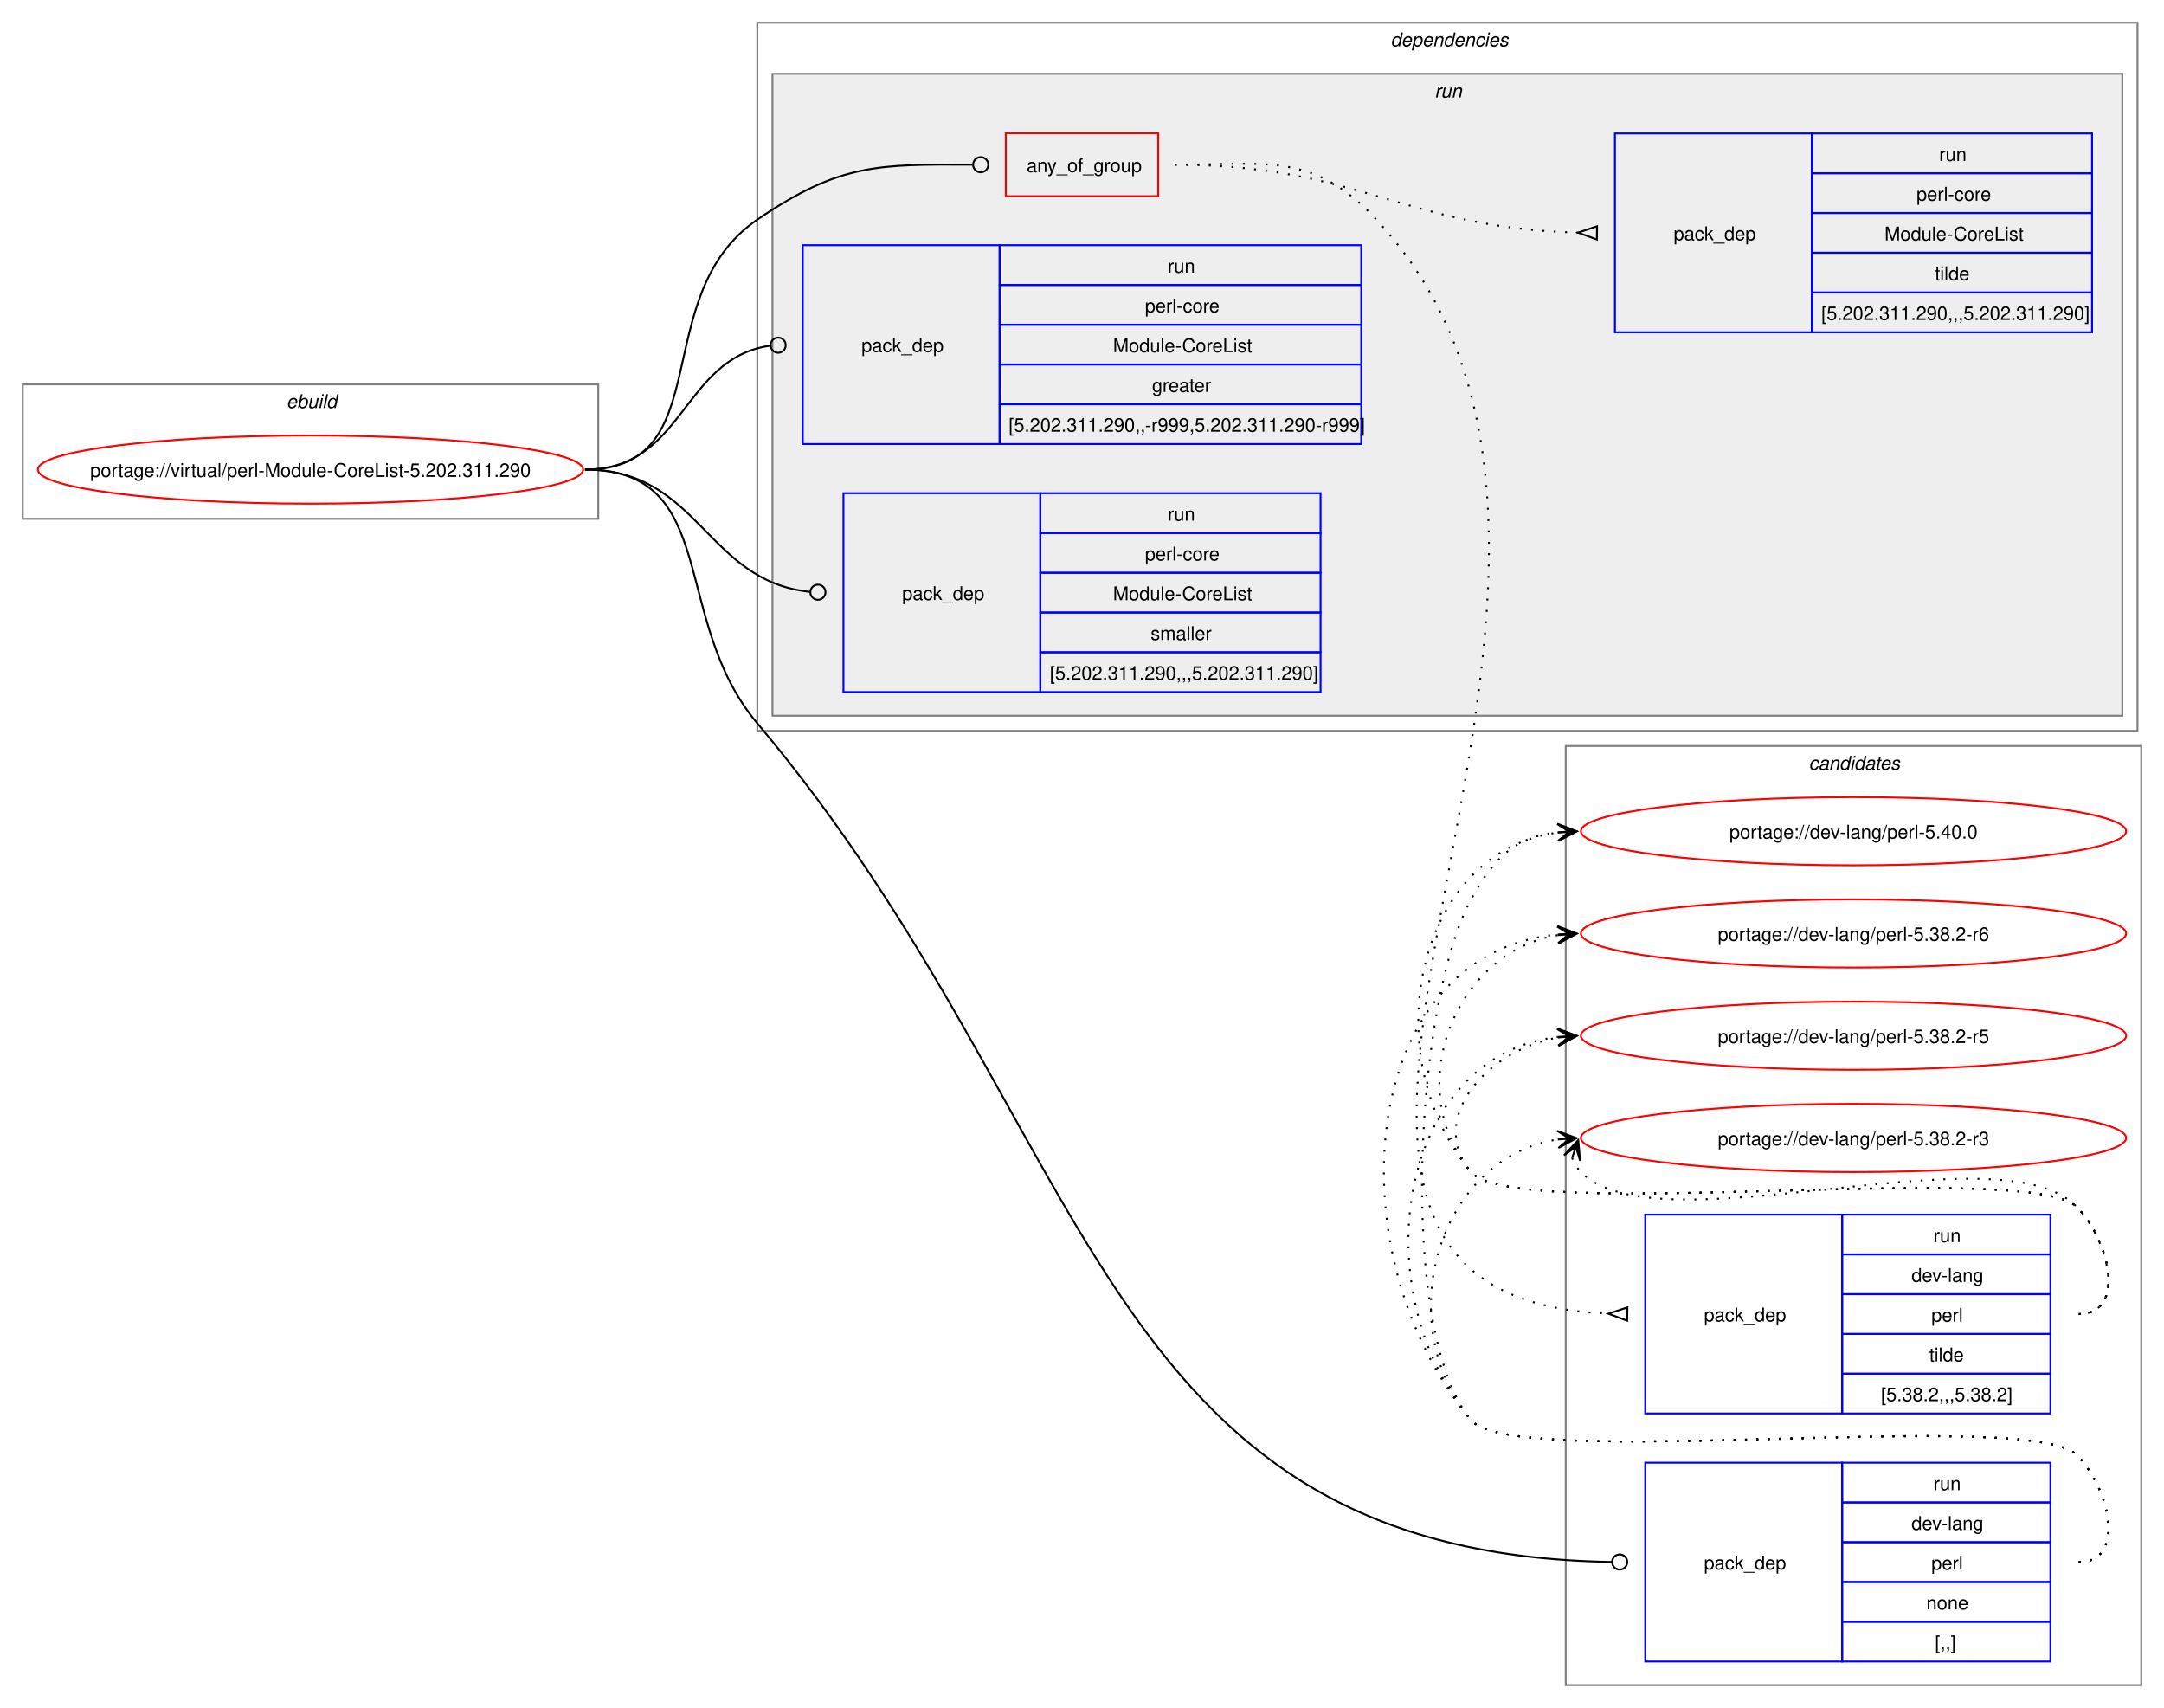
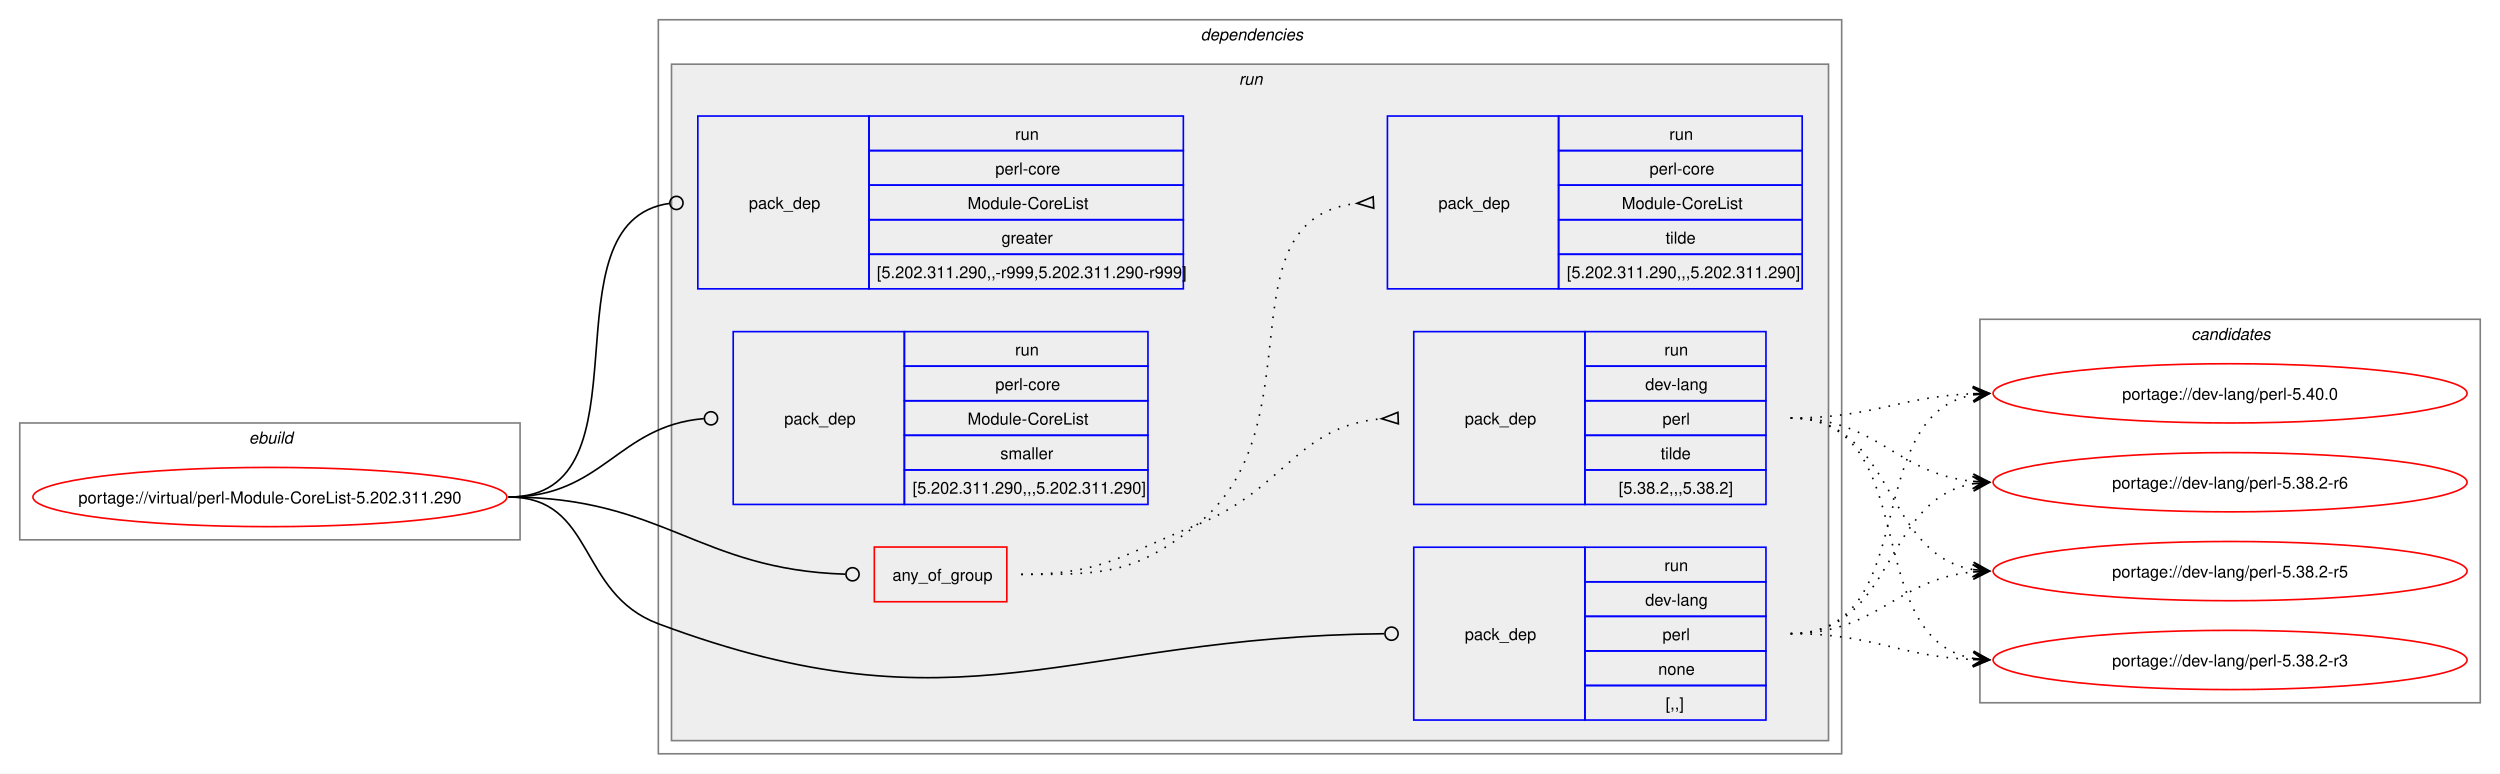
- <svg xmlns="http://www.w3.org/2000/svg" xmlns:xlink="http://www.w3.org/1999/xlink" width="1143pt" height="902pt" viewBox="0.00 0.00 1143.00 902.00">
-   <g id="graph0" class="graph" transform="scale(1 1) rotate(0) translate(4 898)">
-     <polygon fill="white" stroke="none" points="-4,4 -4,-898 1139,-898 1139,4 -4,4" />
-     <g id="clust12" class="cluster">
-       <polygon fill="none" stroke="gray" points="823,-8 823,-504 1127,-504 1127,-8 823,-8" />
-       <text text-anchor="start" x="951.38" y="-491.5" font-family="Helvetica,sans-Serif" font-style="italic" font-size="10.00">candidates</text>
-     </g>
+ <svg xmlns="http://www.w3.org/2000/svg" xmlns:xlink="http://www.w3.org/1999/xlink" width="1519pt" height="470pt" viewBox="0.00 0.00 1519.00 470.00">
+   <g id="graph0" class="graph" transform="scale(1 1) rotate(0) translate(4 466)">
+     <polygon fill="white" stroke="none" points="-4,4 -4,-466 1515,-466 1515,4 -4,4" />
    <g id="clust1" class="cluster">
-       <polygon fill="none" stroke="gray" points="8,-624 8,-695 312,-695 312,-624 8,-624" />
-       <text text-anchor="start" x="147.25" y="-682.5" font-family="Helvetica,sans-Serif" font-style="italic" font-size="10.00">ebuild</text>
+       <polygon fill="none" stroke="gray" points="8,-138 8,-209 312,-209 312,-138 8,-138" />
+       <text text-anchor="start" x="147.25" y="-196.5" font-family="Helvetica,sans-Serif" font-style="italic" font-size="10.00">ebuild</text>
    </g>
    <g id="clust2" class="cluster">
-       <polygon fill="none" stroke="gray" points="396,-512 396,-886 1125,-886 1125,-512 396,-512" />
-       <text text-anchor="start" x="730.5" y="-873.5" font-family="Helvetica,sans-Serif" font-style="italic" font-size="10.00">dependencies</text>
+       <polygon fill="none" stroke="gray" points="396,-8 396,-454 1115,-454 1115,-8 396,-8" />
+       <text text-anchor="start" x="725.5" y="-441.5" font-family="Helvetica,sans-Serif" font-style="italic" font-size="10.00">dependencies</text>
    </g>
    <g id="clust5" class="cluster">
-       <polygon fill="#eeeeee" stroke="gray" points="404,-520 404,-859 1117,-859 1117,-520 404,-520" />
-       <text text-anchor="start" x="753.75" y="-846.5" font-family="Helvetica,sans-Serif" font-style="italic" font-size="10.00">run</text>
+       <polygon fill="#eeeeee" stroke="gray" points="404,-16 404,-427 1107,-427 1107,-16 404,-16" />
+       <text text-anchor="start" x="748.75" y="-414.5" font-family="Helvetica,sans-Serif" font-style="italic" font-size="10.00">run</text>
+     </g>
+     <g id="clust12" class="cluster">
+       <polygon fill="none" stroke="gray" points="1199,-39 1199,-272 1503,-272 1503,-39 1199,-39" />
+       <text text-anchor="start" x="1327.38" y="-259.5" font-family="Helvetica,sans-Serif" font-style="italic" font-size="10.00">candidates</text>
    </g>
    <g id="node1" class="node">
      <g id="a_node1">
        <a xlink:href="../virtual/perl-Module-CoreList-5.202.311.290.svg" xlink:title="portage://virtual/perl-Module-CoreList-5.202.311.290">
-           <ellipse fill="none" stroke="red" cx="160" cy="-650" rx="144" ry="18" />
-           <text text-anchor="middle" x="160" y="-646.12" font-family="Helvetica,sans-Serif" font-size="10.00">portage://virtual/perl-Module-CoreList-5.202.311.290</text>
+           <ellipse fill="none" stroke="red" cx="160" cy="-164" rx="144" ry="18" />
+           <text text-anchor="middle" x="160" y="-160.12" font-family="Helvetica,sans-Serif" font-size="10.00">portage://virtual/perl-Module-CoreList-5.202.311.290</text>
        </a>
      </g>
    </g>
    <g id="node2" class="node">
-       <polygon fill="none" stroke="red" points="527.25,-794.38 527.25,-827.62 607.75,-827.62 607.75,-794.38 527.25,-794.38" />
-       <text text-anchor="start" x="538.25" y="-807.12" font-family="Helvetica,sans-Serif" font-size="10.00">any_of_group</text>
+       <polygon fill="none" stroke="red" points="527.25,-100.38 527.25,-133.62 607.75,-133.62 607.75,-100.38 527.25,-100.38" />
+       <text text-anchor="start" x="538.25" y="-113.12" font-family="Helvetica,sans-Serif" font-size="10.00">any_of_group</text>
    </g>
    <g id="edge3" class="edge">
-       <path fill="none" stroke="black" d="M305,-650C376.26,-650 337.18,-741.77 396,-782 439.66,-811.86 460.25,-811.18 509.63,-811.02" />
-       <ellipse fill="none" stroke="black" cx="514" cy="-811.01" rx="4" ry="4" />
+       <path fill="none" stroke="black" d="M305,-164C399.12,-164 420.06,-119.89 509.61,-117.13" />
+       <ellipse fill="none" stroke="black" cx="514" cy="-117.07" rx="4" ry="4" />
    </g>
    <g id="node5" class="node">
-       <polygon fill="none" stroke="blue" points="865,-20.5 865,-125.5 969,-125.5 969,-20.5 865,-20.5" />
-       <text text-anchor="start" x="896" y="-69.12" font-family="Helvetica,sans-Serif" font-size="10.00">pack_dep</text>
-       <polygon fill="none" stroke="blue" points="969,-104.5 969,-125.5 1079,-125.5 1079,-104.5 969,-104.5" />
-       <text text-anchor="start" x="1017.25" y="-111" font-family="Helvetica,sans-Serif" font-size="10.00">run</text>
-       <polygon fill="none" stroke="blue" points="969,-83.5 969,-104.5 1079,-104.5 1079,-83.5 969,-83.5" />
-       <text text-anchor="start" x="1005.62" y="-90" font-family="Helvetica,sans-Serif" font-size="10.00">dev-lang</text>
-       <polygon fill="none" stroke="blue" points="969,-62.5 969,-83.5 1079,-83.5 1079,-62.5 969,-62.5" />
-       <text text-anchor="start" x="1016.12" y="-69" font-family="Helvetica,sans-Serif" font-size="10.00">perl</text>
-       <polygon fill="none" stroke="blue" points="969,-41.5 969,-62.5 1079,-62.5 1079,-41.5 969,-41.5" />
-       <text text-anchor="start" x="1013.5" y="-48" font-family="Helvetica,sans-Serif" font-size="10.00">none</text>
-       <polygon fill="none" stroke="blue" points="969,-20.5 969,-41.5 1079,-41.5 1079,-20.5 969,-20.5" />
-       <text text-anchor="start" x="1018" y="-27" font-family="Helvetica,sans-Serif" font-size="10.00">[,,]</text>
+       <polygon fill="none" stroke="blue" points="855,-28.5 855,-133.5 959,-133.5 959,-28.5 855,-28.5" />
+       <text text-anchor="start" x="886" y="-77.12" font-family="Helvetica,sans-Serif" font-size="10.00">pack_dep</text>
+       <polygon fill="none" stroke="blue" points="959,-112.5 959,-133.5 1069,-133.5 1069,-112.5 959,-112.5" />
+       <text text-anchor="start" x="1007.25" y="-119" font-family="Helvetica,sans-Serif" font-size="10.00">run</text>
+       <polygon fill="none" stroke="blue" points="959,-91.5 959,-112.5 1069,-112.5 1069,-91.5 959,-91.5" />
+       <text text-anchor="start" x="995.62" y="-98" font-family="Helvetica,sans-Serif" font-size="10.00">dev-lang</text>
+       <polygon fill="none" stroke="blue" points="959,-70.5 959,-91.5 1069,-91.5 1069,-70.5 959,-70.5" />
+       <text text-anchor="start" x="1006.12" y="-77" font-family="Helvetica,sans-Serif" font-size="10.00">perl</text>
+       <polygon fill="none" stroke="blue" points="959,-49.5 959,-70.5 1069,-70.5 1069,-49.5 959,-49.5" />
+       <text text-anchor="start" x="1003.5" y="-56" font-family="Helvetica,sans-Serif" font-size="10.00">none</text>
+       <polygon fill="none" stroke="blue" points="959,-28.5 959,-49.5 1069,-49.5 1069,-28.5 959,-28.5" />
+       <text text-anchor="start" x="1008" y="-35" font-family="Helvetica,sans-Serif" font-size="10.00">[,,]</text>
    </g>
    <g id="edge4" class="edge">
-       <path fill="none" stroke="black" d="M305,-650C376.99,-650 349.6,-571.04 396,-516 577.06,-301.21 572.28,-77.63 847.36,-73.07" />
-       <ellipse fill="none" stroke="black" cx="851.5" cy="-73.04" rx="4" ry="4" />
+       <path fill="none" stroke="black" d="M305,-164C357.98,-164 346.37,-105.55 396,-87 580.52,-18.01 644.06,-79.09 837.01,-80.96" />
+       <ellipse fill="none" stroke="black" cx="841.5" cy="-80.98" rx="4" ry="4" />
    </g>
    <g id="node6" class="node">
-       <polygon fill="none" stroke="blue" points="420,-663.5 420,-768.5 524,-768.5 524,-663.5 420,-663.5" />
-       <text text-anchor="start" x="451" y="-712.12" font-family="Helvetica,sans-Serif" font-size="10.00">pack_dep</text>
-       <polygon fill="none" stroke="blue" points="524,-747.5 524,-768.5 715,-768.5 715,-747.5 524,-747.5" />
-       <text text-anchor="start" x="612.75" y="-754" font-family="Helvetica,sans-Serif" font-size="10.00">run</text>
-       <polygon fill="none" stroke="blue" points="524,-726.5 524,-747.5 715,-747.5 715,-726.5 524,-726.5" />
-       <text text-anchor="start" x="600.75" y="-733" font-family="Helvetica,sans-Serif" font-size="10.00">perl-core</text>
-       <polygon fill="none" stroke="blue" points="524,-705.5 524,-726.5 715,-726.5 715,-705.5 524,-705.5" />
-       <text text-anchor="start" x="583.88" y="-712" font-family="Helvetica,sans-Serif" font-size="10.00">Module-CoreList</text>
-       <polygon fill="none" stroke="blue" points="524,-684.5 524,-705.5 715,-705.5 715,-684.5 524,-684.5" />
-       <text text-anchor="start" x="604.5" y="-691" font-family="Helvetica,sans-Serif" font-size="10.00">greater</text>
-       <polygon fill="none" stroke="blue" points="524,-663.5 524,-684.5 715,-684.5 715,-663.5 524,-663.5" />
-       <text text-anchor="start" x="528.75" y="-670" font-family="Helvetica,sans-Serif" font-size="10.00">[5.202.311.290,,-r999,5.202.311.290-r999]</text>
+       <polygon fill="none" stroke="blue" points="420,-290.5 420,-395.5 524,-395.5 524,-290.5 420,-290.5" />
+       <text text-anchor="start" x="451" y="-339.12" font-family="Helvetica,sans-Serif" font-size="10.00">pack_dep</text>
+       <polygon fill="none" stroke="blue" points="524,-374.5 524,-395.5 715,-395.5 715,-374.5 524,-374.5" />
+       <text text-anchor="start" x="612.75" y="-381" font-family="Helvetica,sans-Serif" font-size="10.00">run</text>
+       <polygon fill="none" stroke="blue" points="524,-353.5 524,-374.5 715,-374.5 715,-353.5 524,-353.5" />
+       <text text-anchor="start" x="600.75" y="-360" font-family="Helvetica,sans-Serif" font-size="10.00">perl-core</text>
+       <polygon fill="none" stroke="blue" points="524,-332.5 524,-353.5 715,-353.5 715,-332.5 524,-332.5" />
+       <text text-anchor="start" x="583.88" y="-339" font-family="Helvetica,sans-Serif" font-size="10.00">Module-CoreList</text>
+       <polygon fill="none" stroke="blue" points="524,-311.5 524,-332.5 715,-332.5 715,-311.5 524,-311.5" />
+       <text text-anchor="start" x="604.5" y="-318" font-family="Helvetica,sans-Serif" font-size="10.00">greater</text>
+       <polygon fill="none" stroke="blue" points="524,-290.5 524,-311.5 715,-311.5 715,-290.5 524,-290.5" />
+       <text text-anchor="start" x="528.75" y="-297" font-family="Helvetica,sans-Serif" font-size="10.00">[5.202.311.290,,-r999,5.202.311.290-r999]</text>
    </g>
    <g id="edge5" class="edge">
-       <path fill="none" stroke="black" d="M305,-650C357.53,-650 356.17,-708.74 402.6,-715.39" />
-       <ellipse fill="none" stroke="black" cx="407.01" cy="-715.69" rx="4" ry="4" />
+       <path fill="none" stroke="black" d="M305,-164C394.5,-164 323.96,-331.31 402.83,-342.42" />
+       <ellipse fill="none" stroke="black" cx="407.01" cy="-342.7" rx="4" ry="4" />
    </g>
    <g id="node7" class="node">
-       <polygon fill="none" stroke="blue" points="441.5,-532.5 441.5,-637.5 545.5,-637.5 545.5,-532.5 441.5,-532.5" />
-       <text text-anchor="start" x="472.5" y="-581.12" font-family="Helvetica,sans-Serif" font-size="10.00">pack_dep</text>
-       <polygon fill="none" stroke="blue" points="545.5,-616.5 545.5,-637.5 693.5,-637.5 693.5,-616.5 545.5,-616.5" />
-       <text text-anchor="start" x="612.75" y="-623" font-family="Helvetica,sans-Serif" font-size="10.00">run</text>
-       <polygon fill="none" stroke="blue" points="545.5,-595.5 545.5,-616.5 693.5,-616.5 693.5,-595.5 545.5,-595.5" />
-       <text text-anchor="start" x="600.75" y="-602" font-family="Helvetica,sans-Serif" font-size="10.00">perl-core</text>
-       <polygon fill="none" stroke="blue" points="545.5,-574.5 545.5,-595.5 693.5,-595.5 693.5,-574.5 545.5,-574.5" />
-       <text text-anchor="start" x="583.88" y="-581" font-family="Helvetica,sans-Serif" font-size="10.00">Module-CoreList</text>
-       <polygon fill="none" stroke="blue" points="545.5,-553.5 545.5,-574.5 693.5,-574.5 693.5,-553.5 545.5,-553.5" />
-       <text text-anchor="start" x="603.75" y="-560" font-family="Helvetica,sans-Serif" font-size="10.00">smaller</text>
-       <polygon fill="none" stroke="blue" points="545.5,-532.5 545.5,-553.5 693.5,-553.5 693.5,-532.5 545.5,-532.5" />
-       <text text-anchor="start" x="550.5" y="-539" font-family="Helvetica,sans-Serif" font-size="10.00">[5.202.311.290,,,5.202.311.290]</text>
+       <polygon fill="none" stroke="blue" points="441.5,-159.5 441.5,-264.5 545.5,-264.5 545.5,-159.5 441.5,-159.5" />
+       <text text-anchor="start" x="472.5" y="-208.12" font-family="Helvetica,sans-Serif" font-size="10.00">pack_dep</text>
+       <polygon fill="none" stroke="blue" points="545.5,-243.5 545.5,-264.5 693.5,-264.5 693.5,-243.5 545.5,-243.5" />
+       <text text-anchor="start" x="612.75" y="-250" font-family="Helvetica,sans-Serif" font-size="10.00">run</text>
+       <polygon fill="none" stroke="blue" points="545.5,-222.5 545.5,-243.5 693.5,-243.5 693.5,-222.5 545.5,-222.5" />
+       <text text-anchor="start" x="600.75" y="-229" font-family="Helvetica,sans-Serif" font-size="10.00">perl-core</text>
+       <polygon fill="none" stroke="blue" points="545.5,-201.5 545.5,-222.5 693.5,-222.5 693.5,-201.5 545.5,-201.5" />
+       <text text-anchor="start" x="583.88" y="-208" font-family="Helvetica,sans-Serif" font-size="10.00">Module-CoreList</text>
+       <polygon fill="none" stroke="blue" points="545.5,-180.5 545.5,-201.5 693.5,-201.5 693.5,-180.5 545.5,-180.5" />
+       <text text-anchor="start" x="603.75" y="-187" font-family="Helvetica,sans-Serif" font-size="10.00">smaller</text>
+       <polygon fill="none" stroke="blue" points="545.5,-159.5 545.5,-180.5 693.5,-180.5 693.5,-159.5 545.5,-159.5" />
+       <text text-anchor="start" x="550.5" y="-166" font-family="Helvetica,sans-Serif" font-size="10.00">[5.202.311.290,,,5.202.311.290]</text>
    </g>
    <g id="edge6" class="edge">
-       <path fill="none" stroke="black" d="M305,-650C365.5,-650 368.72,-591.19 423.62,-585.45" />
-       <ellipse fill="none" stroke="black" cx="428.01" cy="-585.23" rx="4" ry="4" />
+       <path fill="none" stroke="black" d="M305,-164C362.47,-164 371.16,-207.25 423.68,-211.64" />
+       <ellipse fill="none" stroke="black" cx="428" cy="-211.82" rx="4" ry="4" />
    </g>
    <g id="node3" class="node">
-       <polygon fill="none" stroke="blue" points="865,-151.5 865,-256.5 969,-256.5 969,-151.5 865,-151.5" />
-       <text text-anchor="start" x="896" y="-200.12" font-family="Helvetica,sans-Serif" font-size="10.00">pack_dep</text>
-       <polygon fill="none" stroke="blue" points="969,-235.5 969,-256.5 1079,-256.5 1079,-235.5 969,-235.5" />
-       <text text-anchor="start" x="1017.25" y="-242" font-family="Helvetica,sans-Serif" font-size="10.00">run</text>
-       <polygon fill="none" stroke="blue" points="969,-214.5 969,-235.5 1079,-235.5 1079,-214.5 969,-214.5" />
-       <text text-anchor="start" x="1005.62" y="-221" font-family="Helvetica,sans-Serif" font-size="10.00">dev-lang</text>
-       <polygon fill="none" stroke="blue" points="969,-193.5 969,-214.5 1079,-214.5 1079,-193.5 969,-193.5" />
-       <text text-anchor="start" x="1016.12" y="-200" font-family="Helvetica,sans-Serif" font-size="10.00">perl</text>
-       <polygon fill="none" stroke="blue" points="969,-172.5 969,-193.5 1079,-193.5 1079,-172.5 969,-172.5" />
-       <text text-anchor="start" x="1015" y="-179" font-family="Helvetica,sans-Serif" font-size="10.00">tilde</text>
-       <polygon fill="none" stroke="blue" points="969,-151.5 969,-172.5 1079,-172.5 1079,-151.5 969,-151.5" />
-       <text text-anchor="start" x="989.5" y="-158" font-family="Helvetica,sans-Serif" font-size="10.00">[5.38.2,,,5.38.2]</text>
+       <polygon fill="none" stroke="blue" points="855,-159.5 855,-264.5 959,-264.5 959,-159.5 855,-159.5" />
+       <text text-anchor="start" x="886" y="-208.12" font-family="Helvetica,sans-Serif" font-size="10.00">pack_dep</text>
+       <polygon fill="none" stroke="blue" points="959,-243.5 959,-264.5 1069,-264.5 1069,-243.5 959,-243.5" />
+       <text text-anchor="start" x="1007.25" y="-250" font-family="Helvetica,sans-Serif" font-size="10.00">run</text>
+       <polygon fill="none" stroke="blue" points="959,-222.5 959,-243.5 1069,-243.5 1069,-222.5 959,-222.5" />
+       <text text-anchor="start" x="995.62" y="-229" font-family="Helvetica,sans-Serif" font-size="10.00">dev-lang</text>
+       <polygon fill="none" stroke="blue" points="959,-201.5 959,-222.5 1069,-222.5 1069,-201.5 959,-201.5" />
+       <text text-anchor="start" x="1006.12" y="-208" font-family="Helvetica,sans-Serif" font-size="10.00">perl</text>
+       <polygon fill="none" stroke="blue" points="959,-180.5 959,-201.5 1069,-201.5 1069,-180.5 959,-180.5" />
+       <text text-anchor="start" x="1005" y="-187" font-family="Helvetica,sans-Serif" font-size="10.00">tilde</text>
+       <polygon fill="none" stroke="blue" points="959,-159.5 959,-180.5 1069,-180.5 1069,-159.5 959,-159.5" />
+       <text text-anchor="start" x="979.5" y="-166" font-family="Helvetica,sans-Serif" font-size="10.00">[5.38.2,,,5.38.2]</text>
    </g>
    <g id="edge1" class="edge">
-       <path fill="none" stroke="black" stroke-dasharray="1,5" d="M616.5,-811C665.56,-811 689.6,-817.93 723,-782 900.02,-591.57 600.79,-214.49 845.51,-204.21" />
-       <polygon fill="none" stroke="black" points="855.57,-207.51 845.5,-204.21 855.43,-200.51 855.57,-207.51" />
+       <path fill="none" stroke="black" stroke-dasharray="1,5" d="M616.5,-117C665.68,-117 677.34,-128.74 723,-147 777.05,-168.61 783.54,-207.14 835.71,-211.58" />
+       <polygon fill="none" stroke="black" points="845.36,-215.48 835.51,-211.57 845.64,-208.48 845.36,-215.48" />
    </g>
    <g id="node4" class="node">
-       <polygon fill="none" stroke="blue" points="849,-722.5 849,-827.5 953,-827.5 953,-722.5 849,-722.5" />
-       <text text-anchor="start" x="880" y="-771.12" font-family="Helvetica,sans-Serif" font-size="10.00">pack_dep</text>
-       <polygon fill="none" stroke="blue" points="953,-806.5 953,-827.5 1101,-827.5 1101,-806.5 953,-806.5" />
-       <text text-anchor="start" x="1020.25" y="-813" font-family="Helvetica,sans-Serif" font-size="10.00">run</text>
-       <polygon fill="none" stroke="blue" points="953,-785.5 953,-806.5 1101,-806.5 1101,-785.5 953,-785.5" />
-       <text text-anchor="start" x="1008.25" y="-792" font-family="Helvetica,sans-Serif" font-size="10.00">perl-core</text>
-       <polygon fill="none" stroke="blue" points="953,-764.5 953,-785.5 1101,-785.5 1101,-764.5 953,-764.5" />
-       <text text-anchor="start" x="991.38" y="-771" font-family="Helvetica,sans-Serif" font-size="10.00">Module-CoreList</text>
-       <polygon fill="none" stroke="blue" points="953,-743.5 953,-764.5 1101,-764.5 1101,-743.5 953,-743.5" />
-       <text text-anchor="start" x="1018" y="-750" font-family="Helvetica,sans-Serif" font-size="10.00">tilde</text>
-       <polygon fill="none" stroke="blue" points="953,-722.5 953,-743.5 1101,-743.5 1101,-722.5 953,-722.5" />
-       <text text-anchor="start" x="958" y="-729" font-family="Helvetica,sans-Serif" font-size="10.00">[5.202.311.290,,,5.202.311.290]</text>
+       <polygon fill="none" stroke="blue" points="839,-290.5 839,-395.5 943,-395.5 943,-290.5 839,-290.5" />
+       <text text-anchor="start" x="870" y="-339.12" font-family="Helvetica,sans-Serif" font-size="10.00">pack_dep</text>
+       <polygon fill="none" stroke="blue" points="943,-374.5 943,-395.5 1091,-395.5 1091,-374.5 943,-374.5" />
+       <text text-anchor="start" x="1010.25" y="-381" font-family="Helvetica,sans-Serif" font-size="10.00">run</text>
+       <polygon fill="none" stroke="blue" points="943,-353.5 943,-374.5 1091,-374.5 1091,-353.5 943,-353.5" />
+       <text text-anchor="start" x="998.25" y="-360" font-family="Helvetica,sans-Serif" font-size="10.00">perl-core</text>
+       <polygon fill="none" stroke="blue" points="943,-332.5 943,-353.5 1091,-353.5 1091,-332.5 943,-332.5" />
+       <text text-anchor="start" x="981.38" y="-339" font-family="Helvetica,sans-Serif" font-size="10.00">Module-CoreList</text>
+       <polygon fill="none" stroke="blue" points="943,-311.5 943,-332.5 1091,-332.5 1091,-311.5 943,-311.5" />
+       <text text-anchor="start" x="1008" y="-318" font-family="Helvetica,sans-Serif" font-size="10.00">tilde</text>
+       <polygon fill="none" stroke="blue" points="943,-290.5 943,-311.5 1091,-311.5 1091,-290.5 943,-290.5" />
+       <text text-anchor="start" x="948" y="-297" font-family="Helvetica,sans-Serif" font-size="10.00">[5.202.311.290,,,5.202.311.290]</text>
    </g>
    <g id="edge2" class="edge">
-       <path fill="none" stroke="black" stroke-dasharray="1,5" d="M616.5,-811C713.58,-811 737.72,-777.49 829.67,-775.13" />
-       <polygon fill="none" stroke="black" points="839.54,-778.51 829.5,-775.13 839.46,-771.51 839.54,-778.51" />
+       <path fill="none" stroke="black" stroke-dasharray="1,5" d="M616.5,-117C665.68,-117 684.48,-116.43 723,-147 798.01,-206.54 736.49,-333.14 820.61,-342.46" />
+       <polygon fill="none" stroke="black" points="830.32,-346.47 820.51,-342.45 830.68,-339.48 830.32,-346.47" />
    </g>
    <g id="node8" class="node">
      <g id="a_node8">
        <a xlink:href="../dev-lang/perl-5.40.0.svg" xlink:title="portage://dev-lang/perl-5.40.0">
-           <ellipse fill="none" stroke="red" cx="975" cy="-459" rx="144" ry="18" />
-           <text text-anchor="middle" x="975" y="-455.12" font-family="Helvetica,sans-Serif" font-size="10.00">portage://dev-lang/perl-5.40.0</text>
+           <ellipse fill="none" stroke="red" cx="1351" cy="-227" rx="144" ry="18" />
+           <text text-anchor="middle" x="1351" y="-223.12" font-family="Helvetica,sans-Serif" font-size="10.00">portage://dev-lang/perl-5.40.0</text>
        </a>
      </g>
    </g>
    <g id="edge7" class="edge">
-       <path fill="none" stroke="black" stroke-dasharray="1,5" d="M1094,-204C1119.12,-204 1110.6,-242.59 1093,-260.5 1068.04,-285.9 795.84,-251.68 773,-279 721.59,-340.49 743.83,-448.72 819.04,-458.32" />
-       <polygon fill="black" stroke="black" points="828.78,-458.92 818.52,-462.79 825.01,-458.69 818.8,-458.3 818.8,-458.3 818.8,-458.3 825.01,-458.69 819.08,-453.81 828.78,-458.92" />
+       <path fill="none" stroke="black" stroke-dasharray="1,5" d="M1084,-212C1134.79,-212 1149.37,-224.96 1195.07,-226.79" />
+       <polygon fill="black" stroke="black" points="1204.78,-226.98 1194.7,-231.28 1201,-226.9 1194.78,-226.78 1194.78,-226.78 1194.78,-226.78 1201,-226.9 1194.87,-222.28 1204.78,-226.98" />
    </g>
    <g id="node9" class="node">
      <g id="a_node9">
        <a xlink:href="../dev-lang/perl-5.38.2-r6.svg" xlink:title="portage://dev-lang/perl-5.38.2-r6">
-           <ellipse fill="none" stroke="red" cx="975" cy="-405" rx="144" ry="18" />
-           <text text-anchor="middle" x="975" y="-401.12" font-family="Helvetica,sans-Serif" font-size="10.00">portage://dev-lang/perl-5.38.2-r6</text>
+           <ellipse fill="none" stroke="red" cx="1351" cy="-173" rx="144" ry="18" />
+           <text text-anchor="middle" x="1351" y="-169.12" font-family="Helvetica,sans-Serif" font-size="10.00">portage://dev-lang/perl-5.38.2-r6</text>
        </a>
      </g>
    </g>
    <g id="edge8" class="edge">
-       <path fill="none" stroke="black" stroke-dasharray="1,5" d="M1094,-204C1119.12,-204 1110.6,-242.59 1093,-260.5 1068.04,-285.9 795.84,-251.68 773,-279 735.96,-323.3 764.58,-395.57 819.14,-404.16" />
-       <polygon fill="black" stroke="black" points="828.79,-404.91 818.47,-408.62 825.01,-404.61 818.82,-404.13 818.82,-404.13 818.82,-404.13 825.01,-404.61 819.16,-399.65 828.79,-404.91" />
+       <path fill="none" stroke="black" stroke-dasharray="1,5" d="M1084,-212C1137.03,-212 1147.73,-178.15 1194.98,-173.52" />
+       <polygon fill="black" stroke="black" points="1204.78,-173.06 1195.01,-178.03 1201.01,-173.24 1194.79,-173.53 1194.79,-173.53 1194.79,-173.53 1201.01,-173.24 1194.58,-169.04 1204.78,-173.06" />
    </g>
    <g id="node10" class="node">
      <g id="a_node10">
        <a xlink:href="../dev-lang/perl-5.38.2-r5.svg" xlink:title="portage://dev-lang/perl-5.38.2-r5">
-           <ellipse fill="none" stroke="red" cx="975" cy="-351" rx="144" ry="18" />
-           <text text-anchor="middle" x="975" y="-347.12" font-family="Helvetica,sans-Serif" font-size="10.00">portage://dev-lang/perl-5.38.2-r5</text>
+           <ellipse fill="none" stroke="red" cx="1351" cy="-119" rx="144" ry="18" />
+           <text text-anchor="middle" x="1351" y="-115.12" font-family="Helvetica,sans-Serif" font-size="10.00">portage://dev-lang/perl-5.38.2-r5</text>
        </a>
      </g>
    </g>
    <g id="edge9" class="edge">
-       <path fill="none" stroke="black" stroke-dasharray="1,5" d="M1094,-204C1119.12,-204 1110.6,-242.59 1093,-260.5 1068.04,-285.9 795.84,-251.68 773,-279 749.17,-307.5 782.13,-343.76 819.01,-350.05" />
-       <polygon fill="black" stroke="black" points="828.79,-350.9 818.44,-354.52 825.02,-350.57 818.82,-350.03 818.82,-350.03 818.82,-350.03 825.02,-350.57 819.21,-345.55 828.79,-350.9" />
+       <path fill="none" stroke="black" stroke-dasharray="1,5" d="M1084,-212C1148.18,-212 1139.22,-129.58 1194.83,-119.92" />
+       <polygon fill="black" stroke="black" points="1204.79,-119.1 1195.19,-124.41 1201.02,-119.41 1194.82,-119.92 1194.82,-119.92 1194.82,-119.92 1201.02,-119.41 1194.45,-115.44 1204.79,-119.1" />
    </g>
    <g id="node11" class="node">
      <g id="a_node11">
        <a xlink:href="../dev-lang/perl-5.38.2-r3.svg" xlink:title="portage://dev-lang/perl-5.38.2-r3">
-           <ellipse fill="none" stroke="red" cx="975" cy="-297" rx="144" ry="18" />
-           <text text-anchor="middle" x="975" y="-293.12" font-family="Helvetica,sans-Serif" font-size="10.00">portage://dev-lang/perl-5.38.2-r3</text>
+           <ellipse fill="none" stroke="red" cx="1351" cy="-65" rx="144" ry="18" />
+           <text text-anchor="middle" x="1351" y="-61.12" font-family="Helvetica,sans-Serif" font-size="10.00">portage://dev-lang/perl-5.38.2-r3</text>
        </a>
      </g>
    </g>
    <g id="edge10" class="edge">
-       <path fill="none" stroke="black" stroke-dasharray="1,5" d="M826.37,-286.45C827.4,-283.7 829.07,-280.96 831,-279 871.96,-237.42 1052.83,-302.85 1093,-260.5 1110.28,-242.28 1119.12,-204 1094,-204" />
-       <polygon fill="black" stroke="black" points="829.6,-295.85 822.09,-287.86 828.37,-292.27 826.34,-286.39 826.34,-286.39 826.34,-286.39 828.37,-292.27 830.6,-284.93 829.6,-295.85" />
+       <path fill="none" stroke="black" stroke-dasharray="1,5" d="M1084,-212C1164.92,-212 1125.29,-78.46 1194.91,-65.94" />
+       <polygon fill="black" stroke="black" points="1204.79,-65.1 1195.2,-70.43 1201.02,-65.42 1194.82,-65.95 1194.82,-65.95 1194.82,-65.95 1201.02,-65.42 1194.44,-61.46 1204.79,-65.1" />
    </g>
    <g id="edge11" class="edge">
-       <path fill="none" stroke="black" stroke-dasharray="1,5" d="M1094,-73C1119.12,-73 1110.6,-111.59 1093,-129.5 1068.04,-154.9 795.84,-120.68 773,-148 733.8,-194.88 743.5,-369.48 773,-423 785.54,-445.76 796.66,-456.12 818.94,-458.47" />
-       <polygon fill="black" stroke="black" points="828.78,-458.94 818.58,-462.96 825.01,-458.76 818.79,-458.46 818.79,-458.46 818.79,-458.46 825.01,-458.76 819.01,-453.97 828.78,-458.94" />
+       <path fill="none" stroke="black" stroke-dasharray="1,5" d="M1084,-81C1164.6,-81 1125.57,-213.63 1194.95,-226.07" />
+       <polygon fill="black" stroke="black" points="1204.79,-226.9 1194.44,-230.54 1201.02,-226.58 1194.82,-226.06 1194.82,-226.06 1194.82,-226.06 1201.02,-226.58 1195.2,-221.57 1204.79,-226.9" />
    </g>
    <g id="edge12" class="edge">
-       <path fill="none" stroke="black" stroke-dasharray="1,5" d="M1094,-73C1119.12,-73 1110.6,-111.59 1093,-129.5 1068.04,-154.9 795.84,-120.68 773,-148 700.37,-234.87 712.13,-394.3 819.01,-404.49" />
-       <polygon fill="black" stroke="black" points="828.78,-404.94 818.58,-408.97 825.01,-404.77 818.79,-404.48 818.79,-404.48 818.79,-404.48 825.01,-404.77 819,-399.98 828.78,-404.94" />
+       <path fill="none" stroke="black" stroke-dasharray="1,5" d="M1084,-81C1147.93,-81 1139.43,-162.53 1194.87,-172.09" />
+       <polygon fill="black" stroke="black" points="1204.79,-172.9 1194.45,-176.57 1201.02,-172.59 1194.82,-172.09 1194.82,-172.09 1194.82,-172.09 1201.02,-172.59 1195.19,-167.6 1204.79,-172.9" />
    </g>
    <g id="edge13" class="edge">
-       <path fill="none" stroke="black" stroke-dasharray="1,5" d="M1094,-73C1119.12,-73 1110.6,-111.59 1093,-129.5 1068.04,-154.9 795.84,-120.68 773,-148 715.36,-216.95 734.51,-340.34 818.82,-350.35" />
-       <polygon fill="black" stroke="black" points="828.78,-350.93 818.54,-354.84 825.01,-350.71 818.8,-350.35 818.8,-350.35 818.8,-350.35 825.01,-350.71 819.06,-345.86 828.78,-350.93" />
+       <path fill="none" stroke="black" stroke-dasharray="1,5" d="M1084,-81C1136.91,-81 1147.83,-113.98 1195,-118.49" />
+       <polygon fill="black" stroke="black" points="1204.78,-118.94 1194.59,-122.98 1201.01,-118.77 1194.79,-118.48 1194.79,-118.48 1194.79,-118.48 1201.01,-118.77 1195,-113.99 1204.78,-118.94" />
    </g>
    <g id="edge14" class="edge">
-       <path fill="none" stroke="black" stroke-dasharray="1,5" d="M1094,-73C1119.12,-73 1110.6,-111.59 1093,-129.5 1068.04,-154.9 795.84,-120.68 773,-148 729.92,-199.53 755.98,-287.13 819.12,-296.23" />
-       <polygon fill="black" stroke="black" points="828.78,-296.91 818.49,-300.7 825.01,-296.65 818.81,-296.21 818.81,-296.21 818.81,-296.21 825.01,-296.65 819.13,-291.72 828.78,-296.91" />
+       <path fill="none" stroke="black" stroke-dasharray="1,5" d="M1084,-81C1134.84,-81 1149.33,-67.17 1195.06,-65.23" />
+       <polygon fill="black" stroke="black" points="1204.78,-65.03 1194.88,-69.73 1201,-65.1 1194.78,-65.23 1194.78,-65.23 1194.78,-65.23 1201,-65.1 1194.69,-60.73 1204.78,-65.03" />
    </g>
  </g>
</svg>
